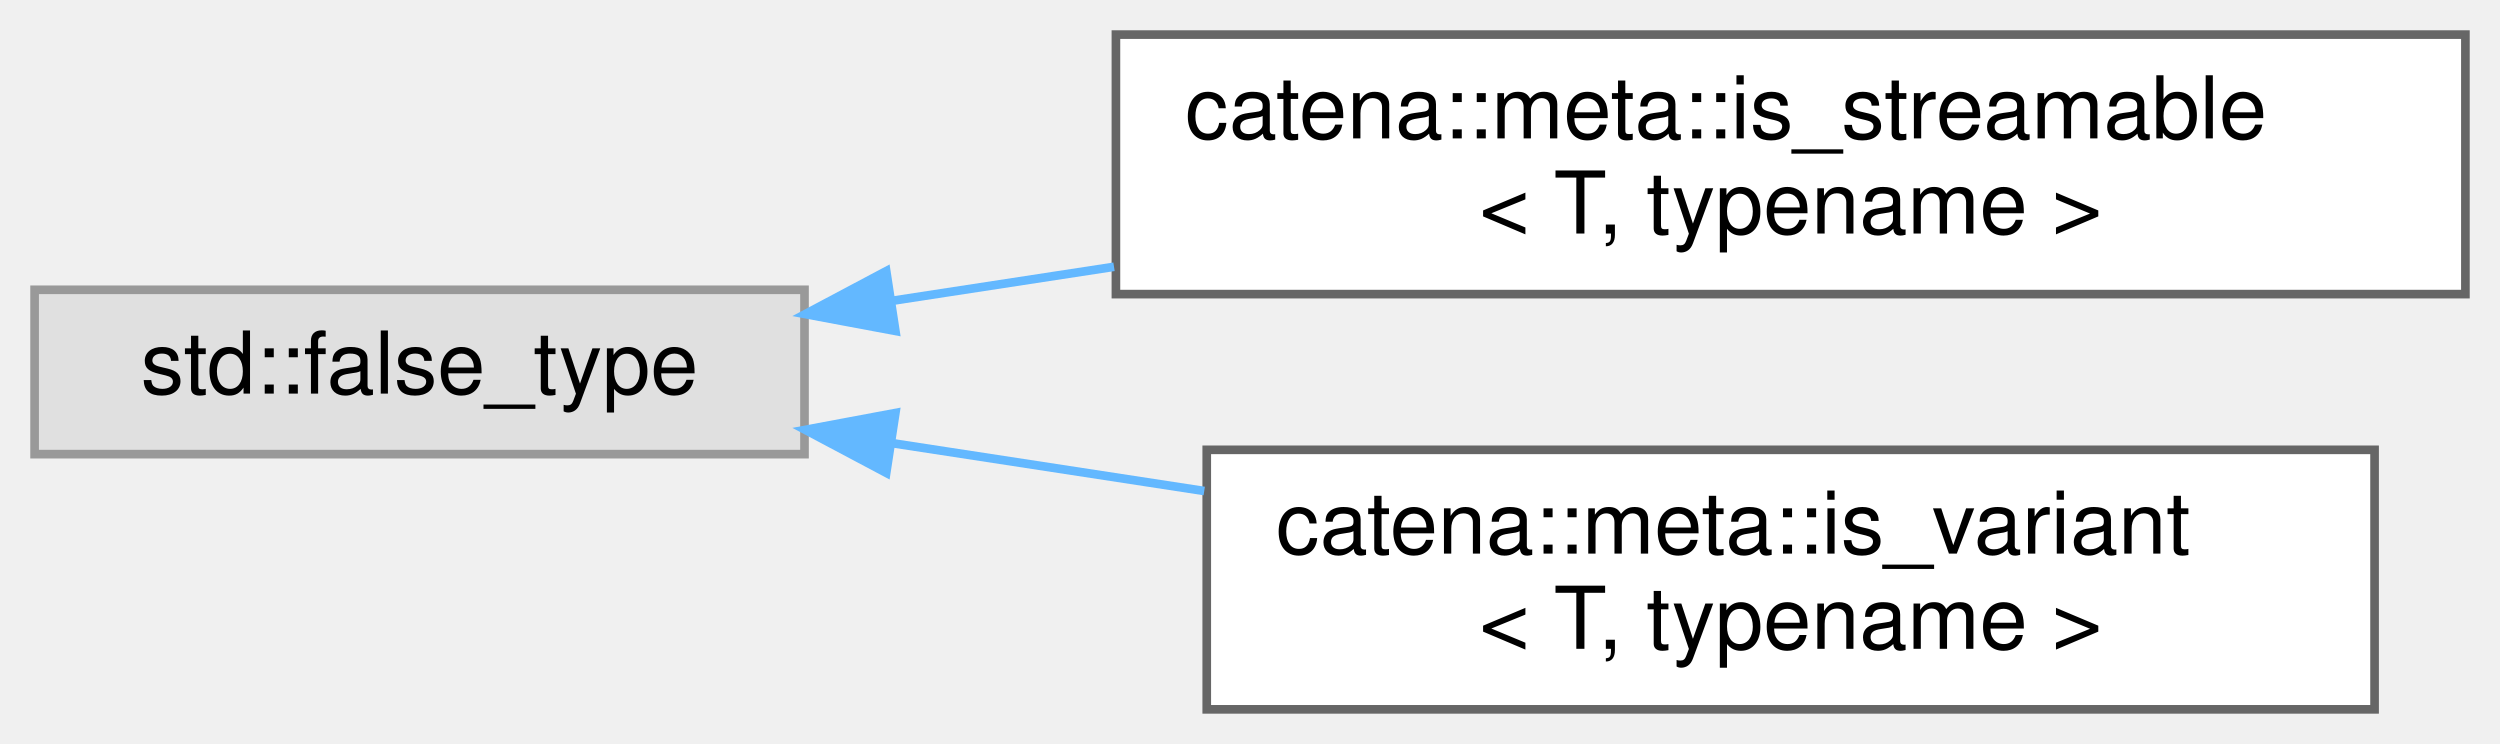
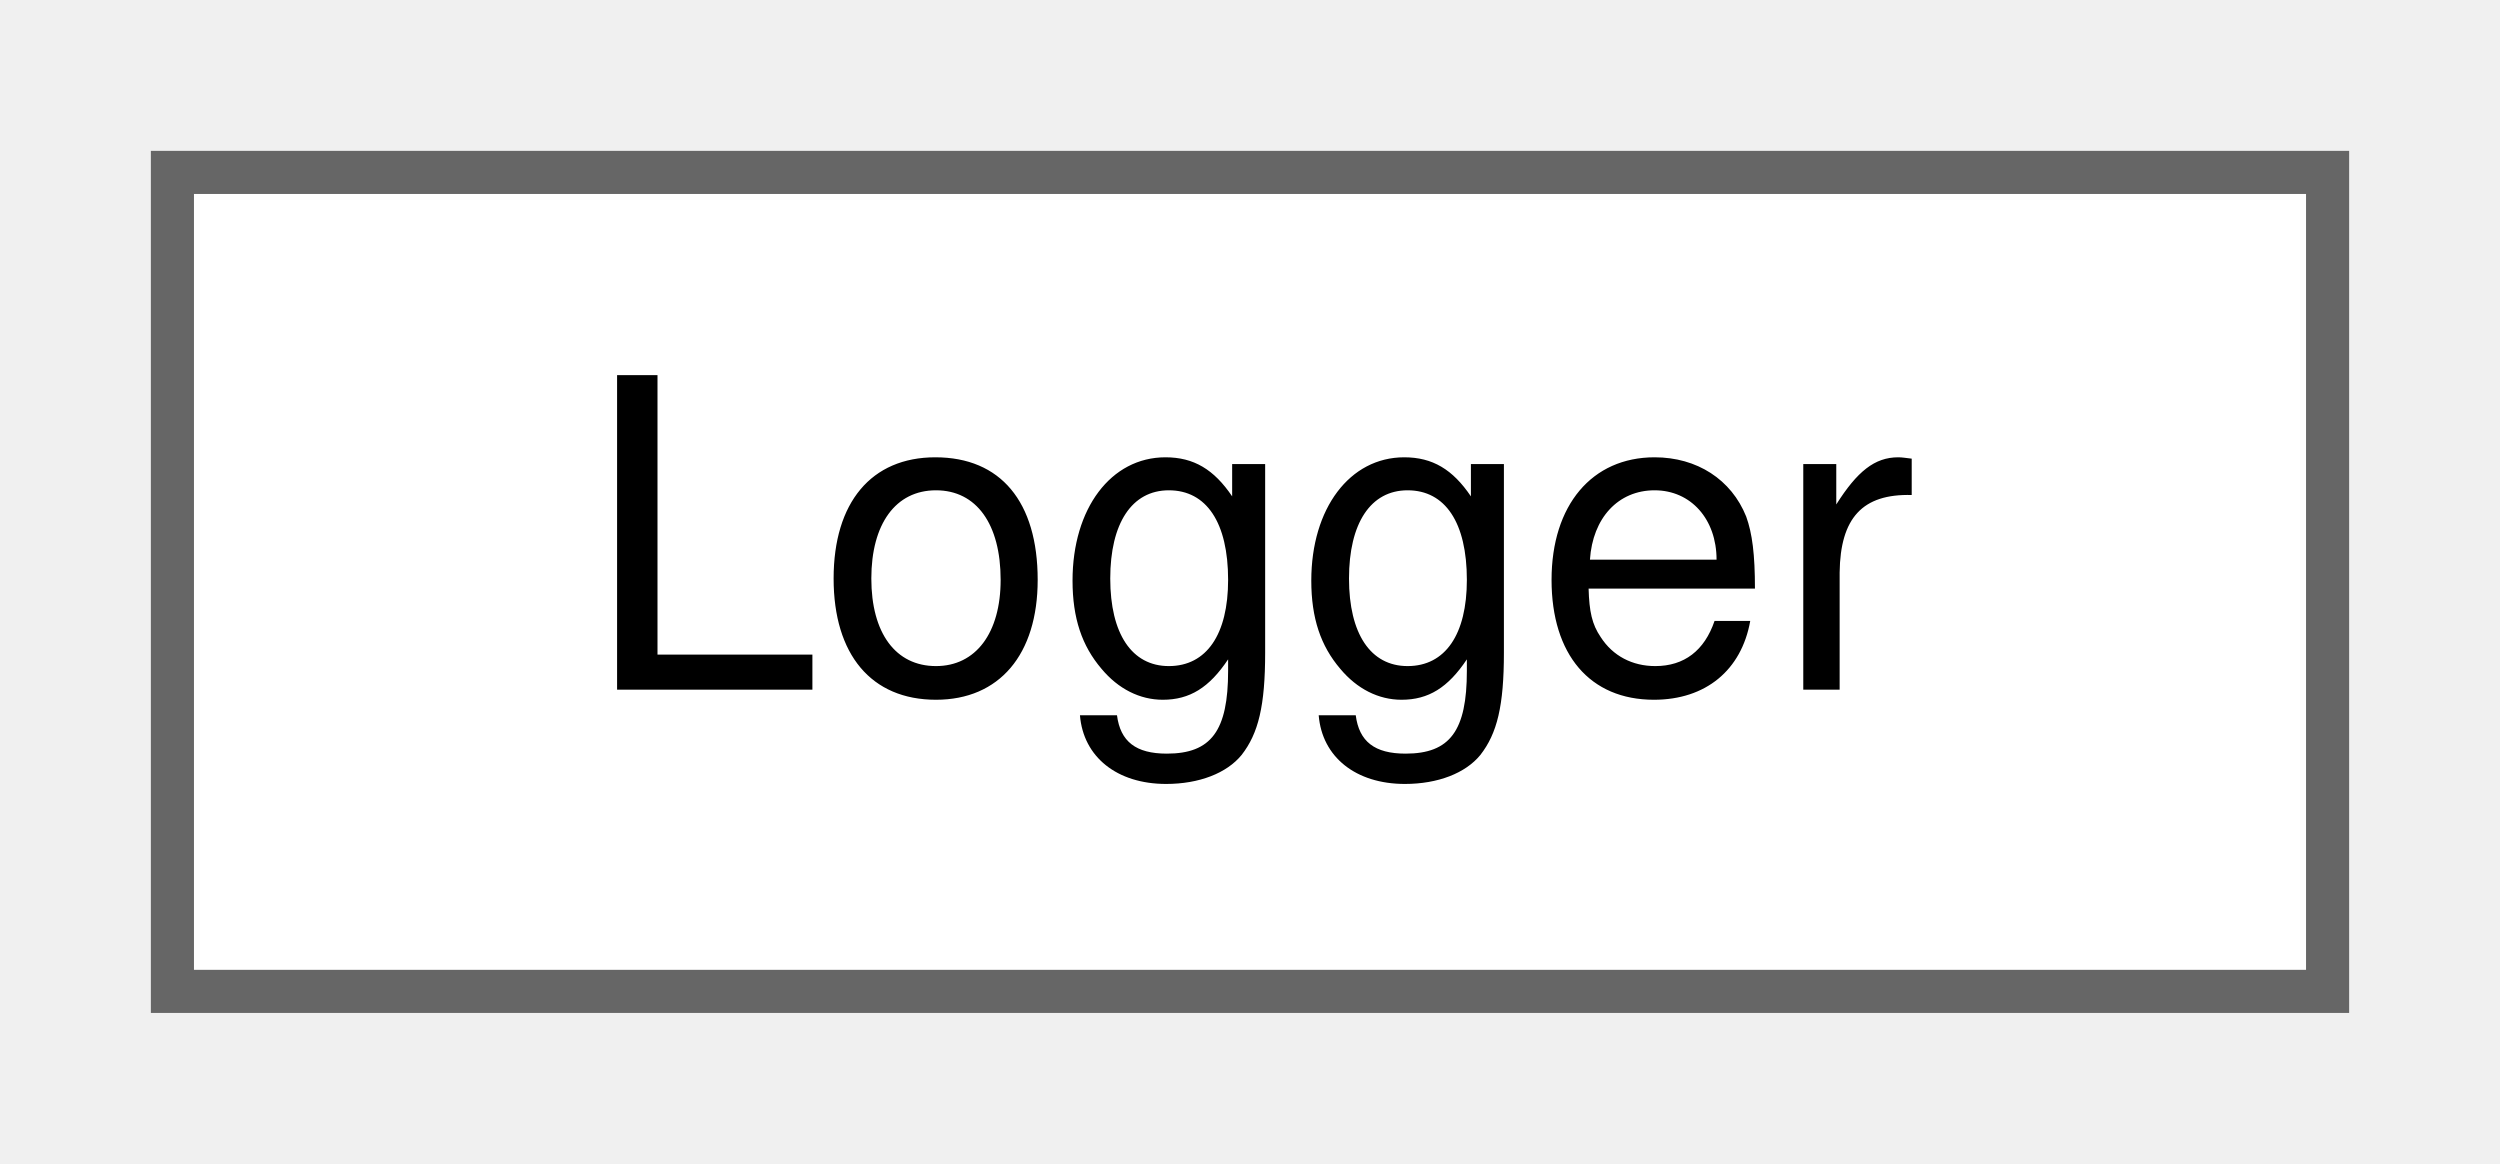
- <svg xmlns="http://www.w3.org/2000/svg" xmlns:xlink="http://www.w3.org/1999/xlink" width="289pt" height="86pt" viewBox="0.00 0.00 289.00 86.00">
-   <g id="graph0" class="graph" transform="scale(1 1) rotate(0) translate(4 82)">
+ <svg xmlns="http://www.w3.org/2000/svg" xmlns:xlink="http://www.w3.org/1999/xlink" width="58pt" height="27pt" viewBox="0.00 0.00 58.00 27.00">
+   <g id="graph0" class="graph" transform="scale(1 1) rotate(0) translate(4 23)">
    <g id="Node000000" class="node">
      <g id="a_Node000000">
-         <a xlink:title=" ">
-           <polygon fill="#e0e0e0" stroke="#999999" points="89,-48.5 0,-48.5 0,-29.5 89,-29.5 89,-48.5" />
-           <text text-anchor="middle" x="44.5" y="-36.5" font-family="Helvetica,sans-Serif" font-size="10.00">std::false_type</text>
-         </a>
-       </g>
-     </g>
-     <g id="Node000001" class="node">
-       <g id="a_Node000001">
-         <a xlink:href="structcatena_1_1meta_1_1is__streamable.html" target="_top" xlink:title="type trait to determine if a type is streamable default is not streamable.">
-           <polygon fill="white" stroke="#666666" points="281,-78 125,-78 125,-48 281,-48 281,-78" />
-           <text text-anchor="start" x="133" y="-66" font-family="Helvetica,sans-Serif" font-size="10.00">catena::meta::is_streamable</text>
-           <text text-anchor="middle" x="203" y="-55" font-family="Helvetica,sans-Serif" font-size="10.00">&lt; T, typename &gt;</text>
-         </a>
-       </g>
-     </g>
-     <g id="edge56_Node000000_Node000001" class="edge">
-       <g id="a_edge56_Node000000_Node000001">
-         <a xlink:title=" ">
-           <path fill="none" stroke="#63b8ff" d="M99.01,-47.21C107.32,-48.48 116.06,-49.82 124.78,-51.16" />
-           <polygon fill="#63b8ff" stroke="#63b8ff" points="99.51,-43.74 89.09,-45.69 98.45,-50.66 99.51,-43.74" />
-         </a>
-       </g>
-     </g>
-     <g id="Node000002" class="node">
-       <g id="a_Node000002">
-         <a xlink:href="structcatena_1_1meta_1_1is__variant.html" target="_top" xlink:title="type trait to determine if a type is a std::variant default is false">
-           <polygon fill="white" stroke="#666666" points="270.5,-30 135.5,-30 135.5,0 270.5,0 270.5,-30" />
-           <text text-anchor="start" x="143.5" y="-18" font-family="Helvetica,sans-Serif" font-size="10.00">catena::meta::is_variant</text>
-           <text text-anchor="middle" x="203" y="-7" font-family="Helvetica,sans-Serif" font-size="10.00">&lt; T, typename &gt;</text>
-         </a>
-       </g>
-     </g>
-     <g id="edge57_Node000000_Node000002" class="edge">
-       <g id="a_edge57_Node000000_Node000002">
-         <a xlink:title=" ">
-           <path fill="none" stroke="#63b8ff" d="M99.07,-30.78C110.7,-29 123.14,-27.09 135.21,-25.24" />
-           <polygon fill="#63b8ff" stroke="#63b8ff" points="98.45,-27.34 89.09,-32.31 99.51,-34.26 98.45,-27.34" />
+         <a xlink:href="classLogger.html" target="_top" xlink:title=" ">
+           <polygon fill="white" stroke="#666666" points="50,-19 0,-19 0,0 50,0 50,-19" />
+           <text text-anchor="middle" x="25" y="-7" font-family="Helvetica,sans-Serif" font-size="10.00">Logger</text>
        </a>
      </g>
    </g>
  </g>
</svg>
